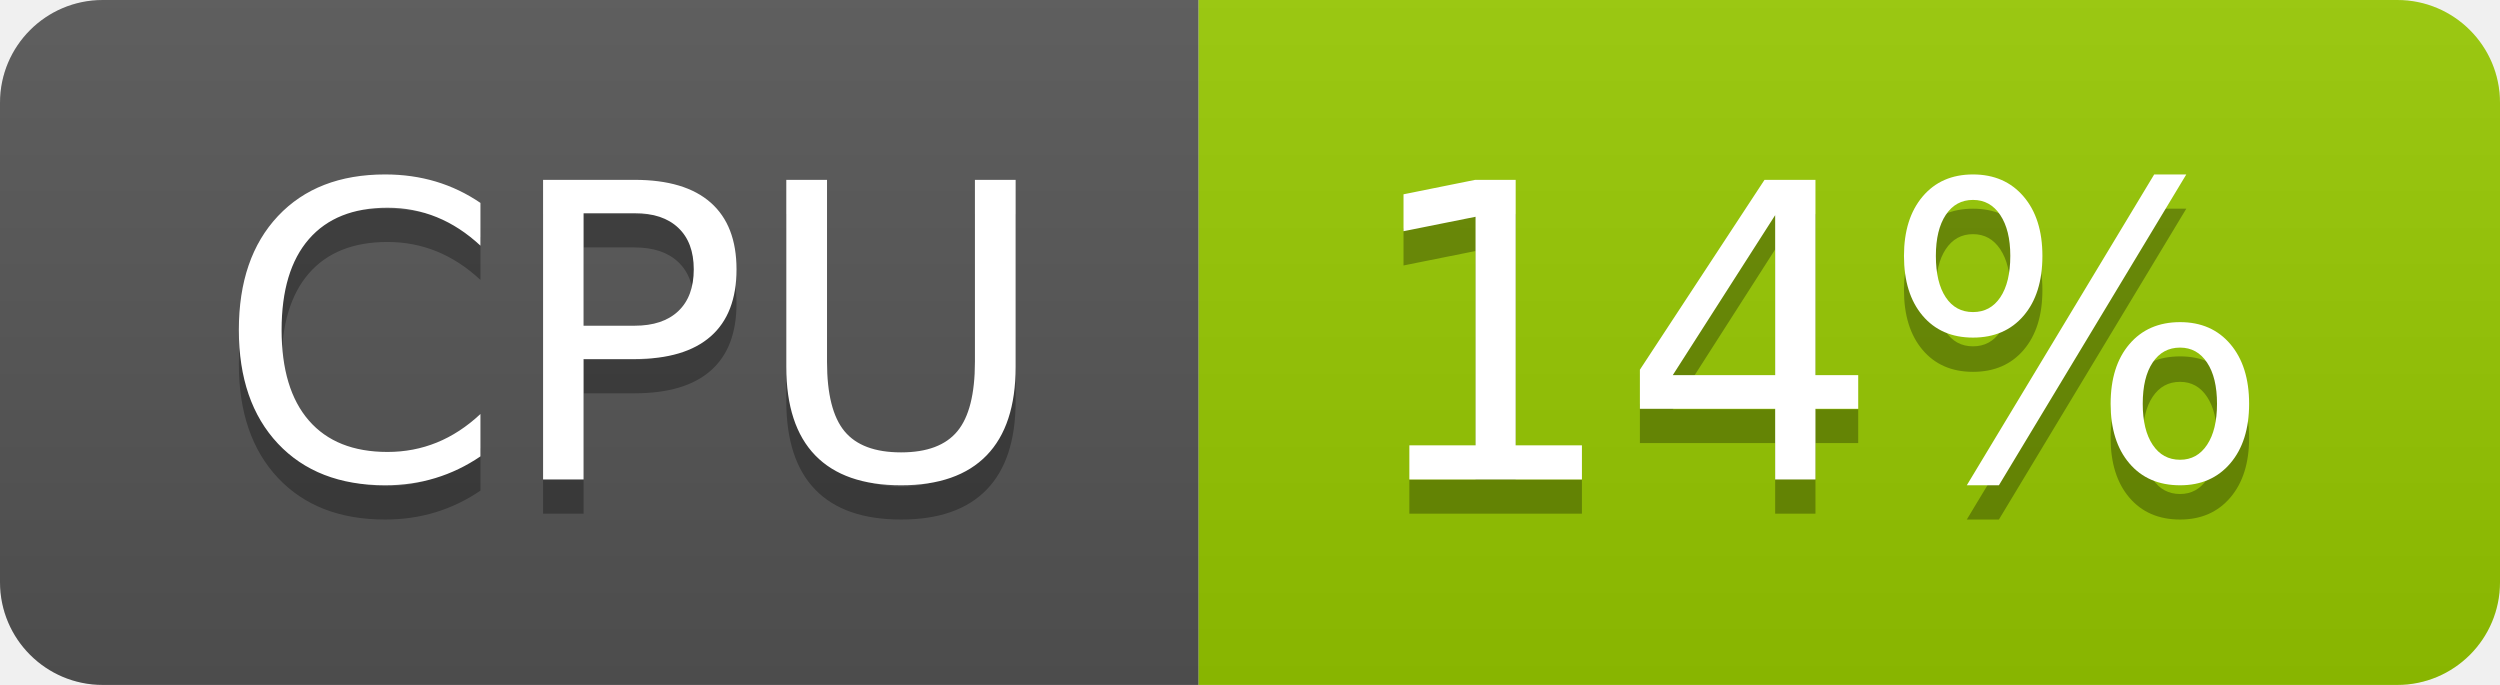
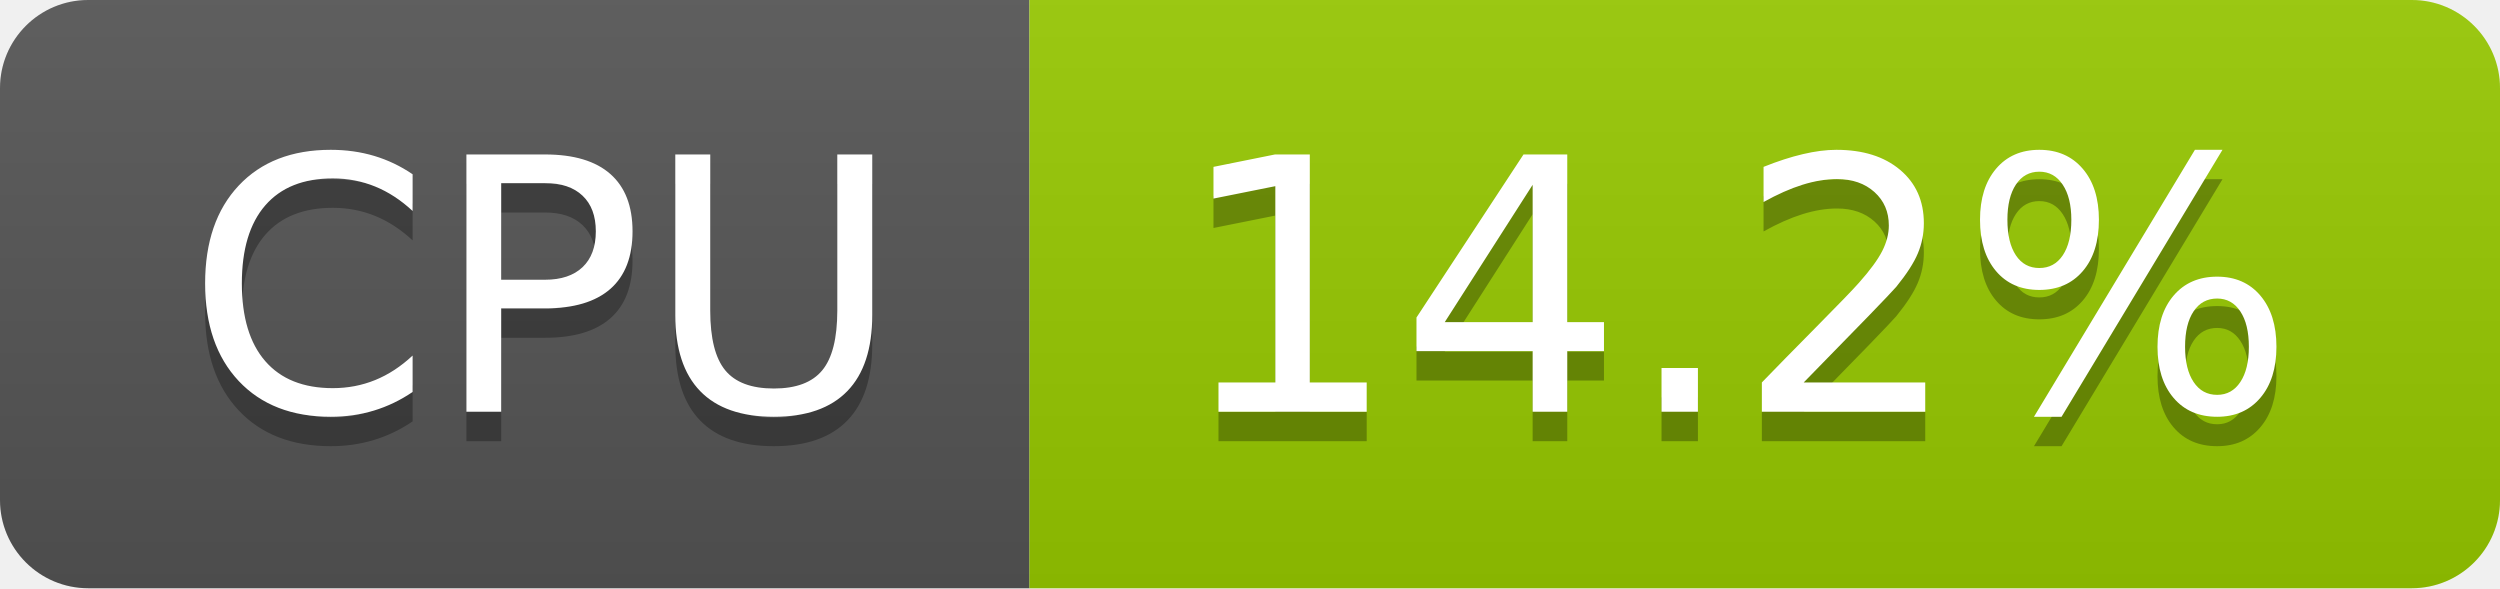
- <svg xmlns="http://www.w3.org/2000/svg" width="73" height="20" role="img" aria-label="CPU: 14%">
+ <svg xmlns="http://www.w3.org/2000/svg" width="85" height="20" role="img" aria-label="CPU: 14.2%">
  <linearGradient id="s" x2="0" y2="100%">
    <stop offset="0" stop-color="#bbb" stop-opacity=".1" />
    <stop offset="1" stop-opacity=".1" />
  </linearGradient>
  <clipPath id="r">
-     <rect width="73" height="20" rx="3" fill="#fff" />
+     <rect width="85" height="20" rx="3" fill="#fff" />
  </clipPath>
  <g clip-path="url(#r)">
    <rect width="35" height="20" fill="#555" />
-     <rect x="35" width="38" height="20" fill="#97ca00" />
-     <rect width="73" height="20" fill="url(#s)" />
+     <rect x="35" width="50" height="20" fill="#97ca00" />
+     <rect width="85" height="20" fill="url(#s)" />
  </g>
  <g fill="#fff" text-anchor="middle" font-family="Verdana,Geneva,DejaVu Sans,sans-serif" text-rendering="geometricPrecision" font-size="120">
    <text aria-hidden="true" x="185" y="150" fill="#010101" fill-opacity=".3" transform="scale(.1)" textLength="247">CPU</text>
    <text x="185" y="140" transform="scale(.1)" fill="#fff" textLength="247">CPU</text>
-     <text aria-hidden="true" x="530" y="150" fill="#010101" fill-opacity=".3" transform="scale(.1)" textLength="276">14%</text>
-     <text x="530" y="140" transform="scale(.1)" fill="#fff" textLength="276">14%</text>
+     <text aria-hidden="true" x="590" y="150" fill="#010101" fill-opacity=".3" transform="scale(.1)" textLength="390">14.2%</text>
+     <text x="590" y="140" transform="scale(.1)" fill="#fff" textLength="390">14.2%</text>
  </g>
</svg>
